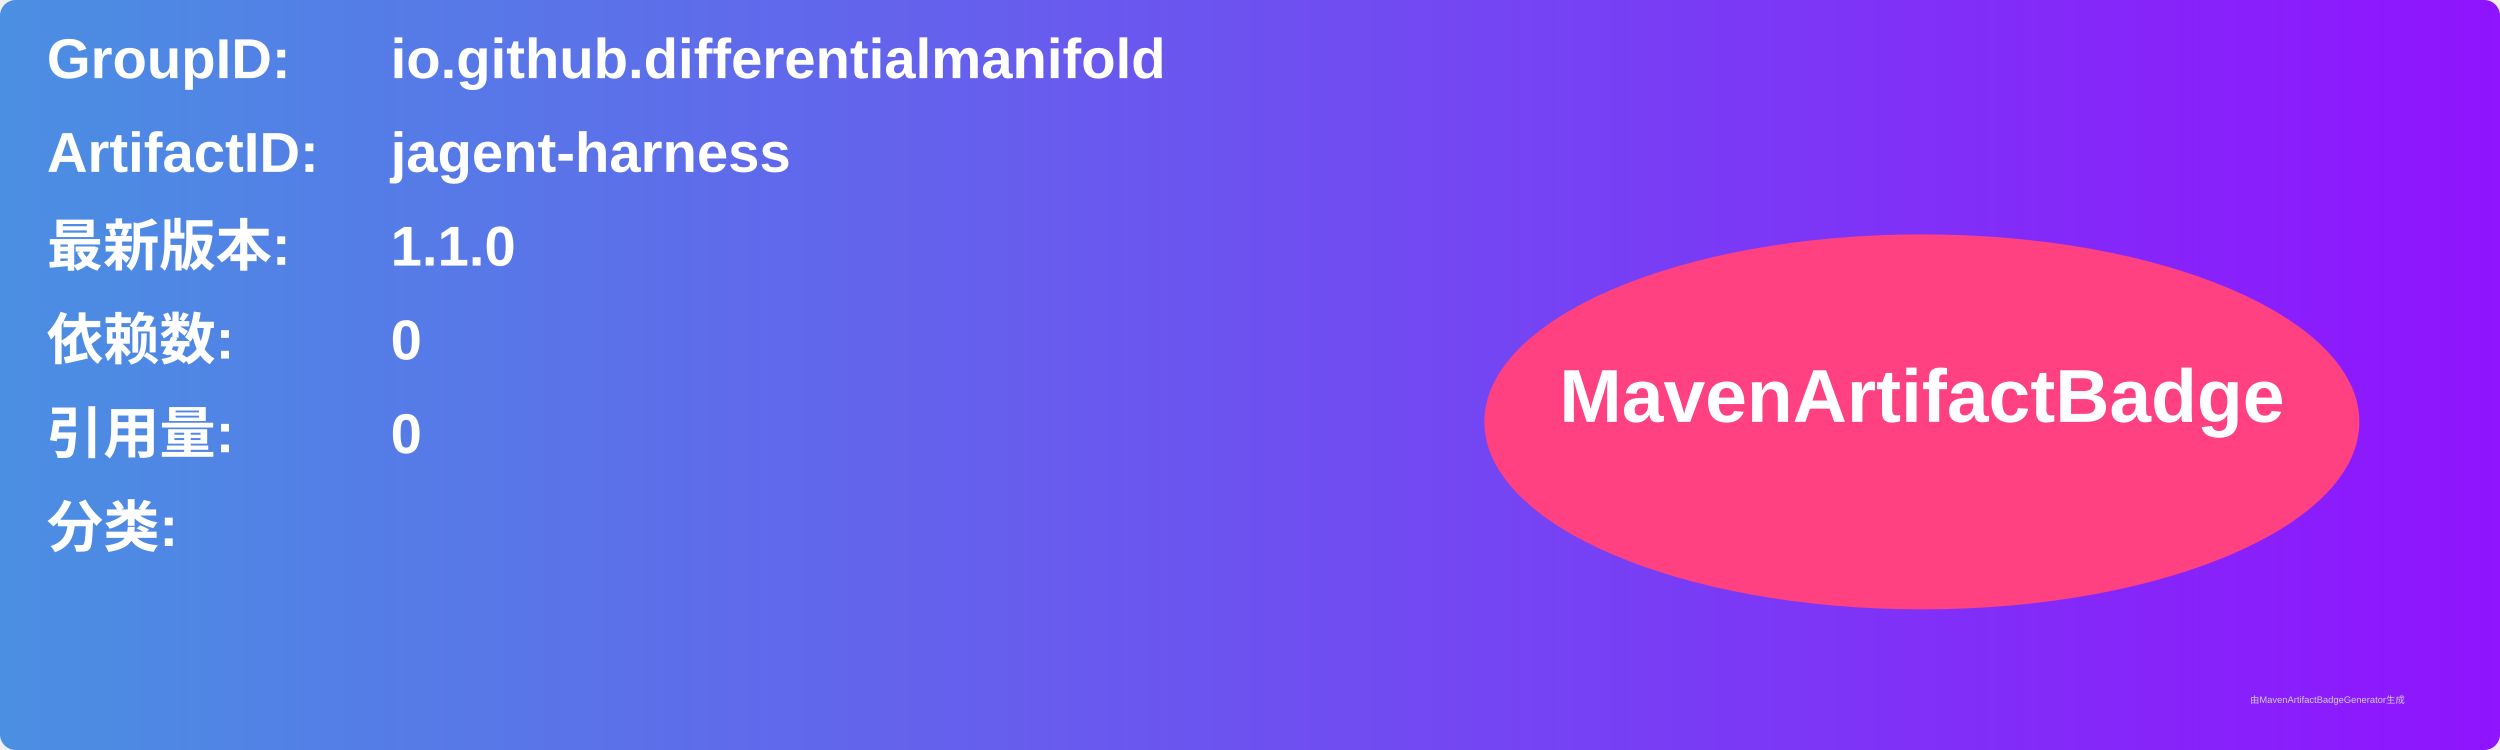
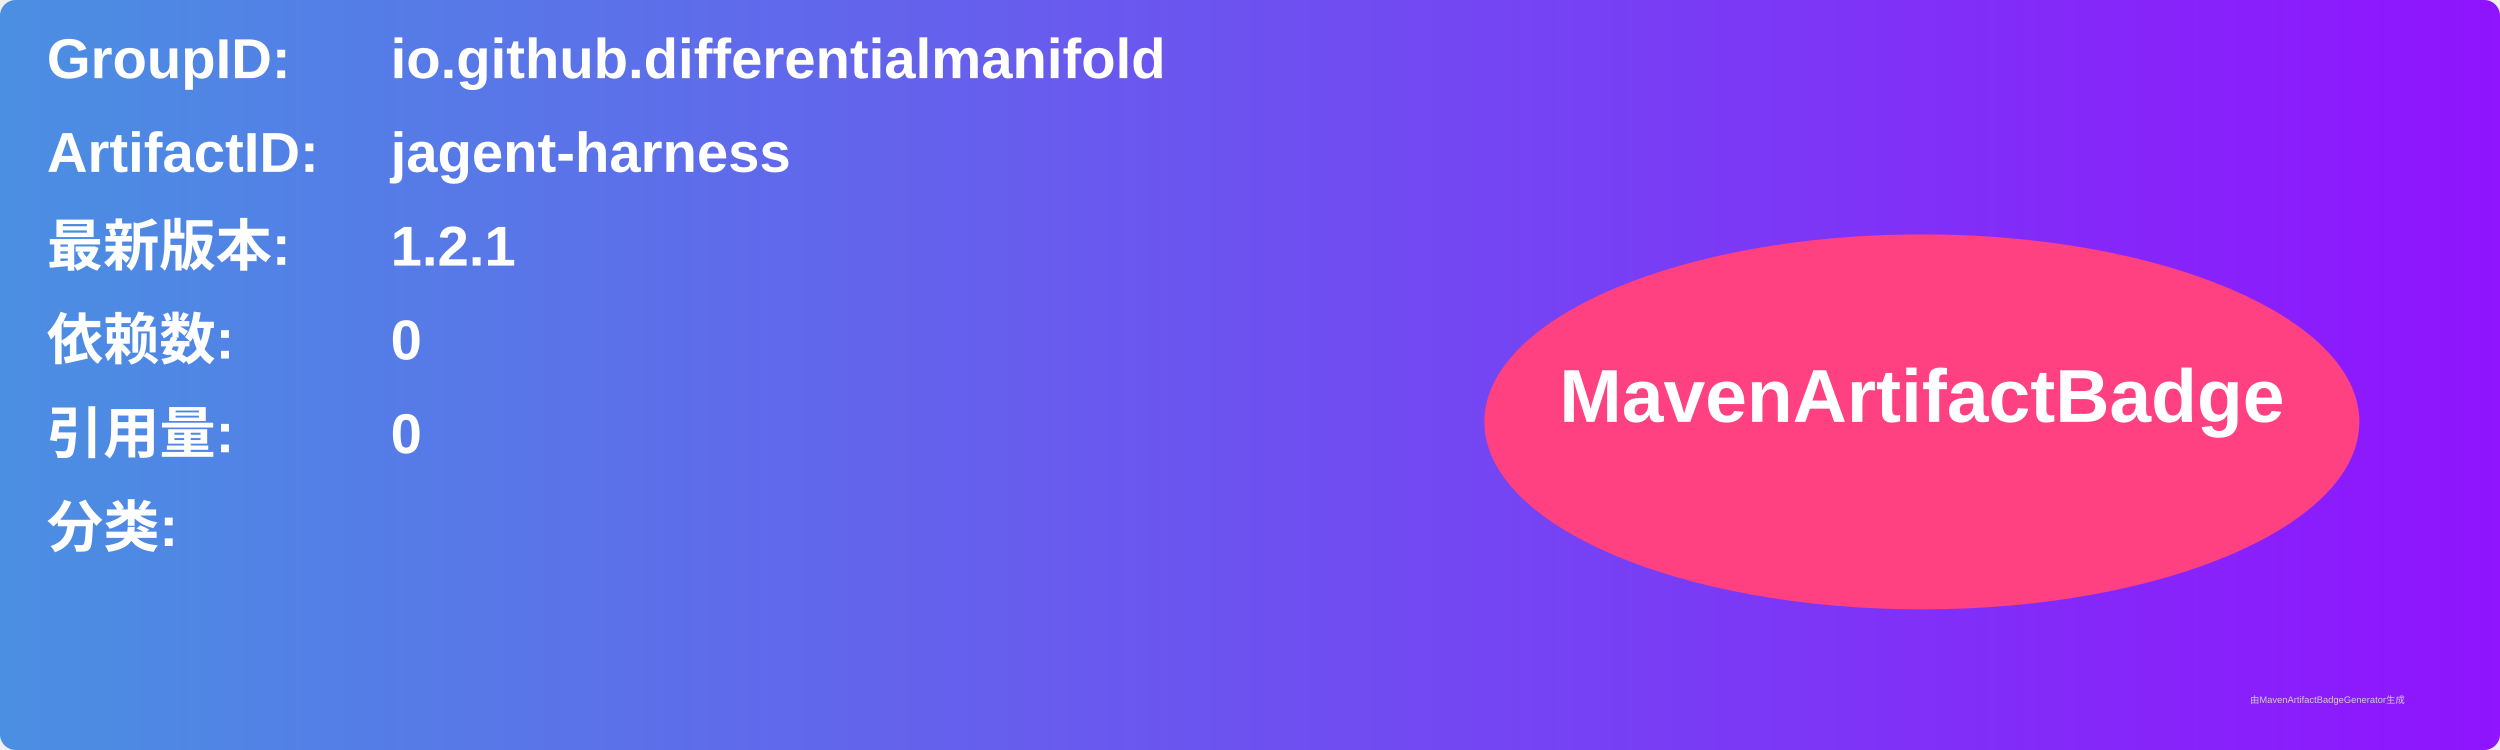
<svg xmlns="http://www.w3.org/2000/svg" width="800" height="240" viewBox="0 0 800 240">
  <linearGradient id="grad" x1="0%" y1="0%" x2="100%" y2="0%">
    <stop offset="0%" stop-color="#4a90e2" />
    <stop offset="100%" stop-color="#9013fe" />
  </linearGradient>
  <rect width="100%" height="100%" rx="5" ry="5" fill="url(#grad)" />
  <g transform="translate(15, 15)">
    <text x="0" y="10" font-family="Arial" font-size="18" fill="white" font-weight="bold" width="260">GroupID:</text>
    <text x="110" y="10" font-family="Arial" font-size="18" fill="white" font-weight="bold" width="460">io.github.differentialmanifold</text>
    <text x="0" y="40" font-family="Arial" font-size="18" fill="white" font-weight="bold" width="260">ArtifactID:</text>
    <text x="110" y="40" font-family="Arial" font-size="18" fill="white" font-weight="bold" width="460">jagent-harness</text>
    <text x="0" y="70" font-family="Arial" font-size="18" fill="white" font-weight="bold">最新版本:</text>
    <text x="110" y="70" font-family="Arial" font-size="18" fill="white" font-weight="bold">
-       <tspan font-weight="bold">1.1.0</tspan>
+       <tspan font-weight="bold">1.2.1</tspan>
    </text>
    <text x="0" y="100" font-family="Arial" font-size="18" fill="white" font-weight="bold">依赖数: </text>
    <text x="110" y="100" font-family="Arial" font-size="18" fill="white">
      <tspan font-weight="bold">0</tspan>
    </text>
    <text x="0" y="130" font-family="Arial" font-size="18" fill="white" font-weight="bold">引用量: </text>
    <text x="110" y="130" font-family="Arial" font-size="18" fill="white">
      <tspan font-weight="bold">0</tspan>
    </text>
    <text x="0" y="160" font-family="Arial" font-size="18" fill="white" font-weight="bold">分类:</text>
    <text x="10" y="190" font-family="Arial" font-size="10" fill="white">
      <tspan font-weight="bold" />
    </text>
    <ellipse cx="600" cy="120" rx="140" ry="60" fill="#ff4081" />
    <text x="600" y="120" text-anchor="middle" font-family="Arial" font-size="24" fill="white" font-weight="bold">MavenArtifactBadge</text>
  </g>
  <text x="720" y="225" font-family="Arial" font-size="3" fill="#d0d0d0">由MavenArtifactBadgeGenerator生成</text>
</svg>
